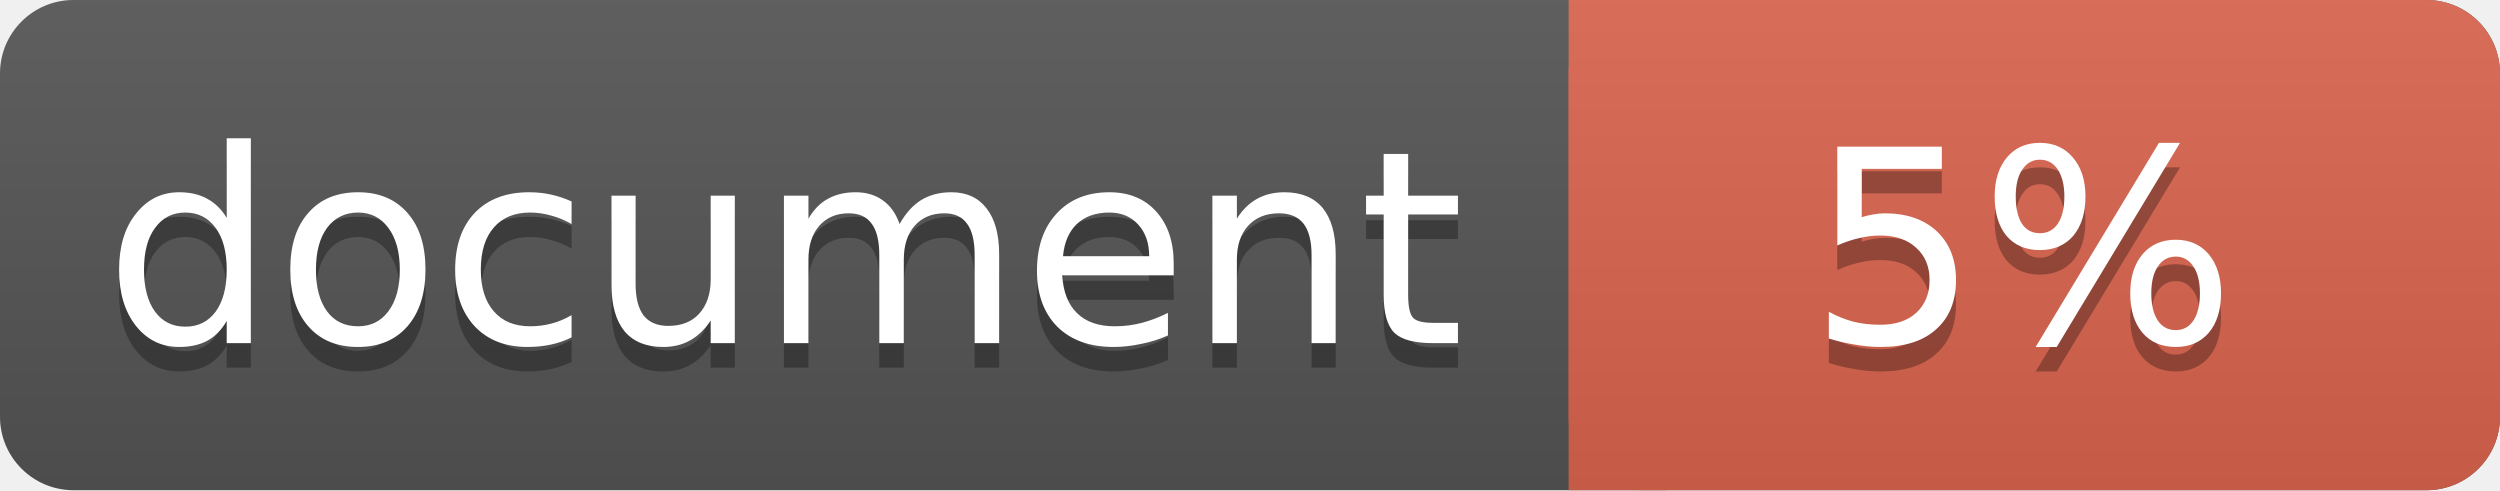
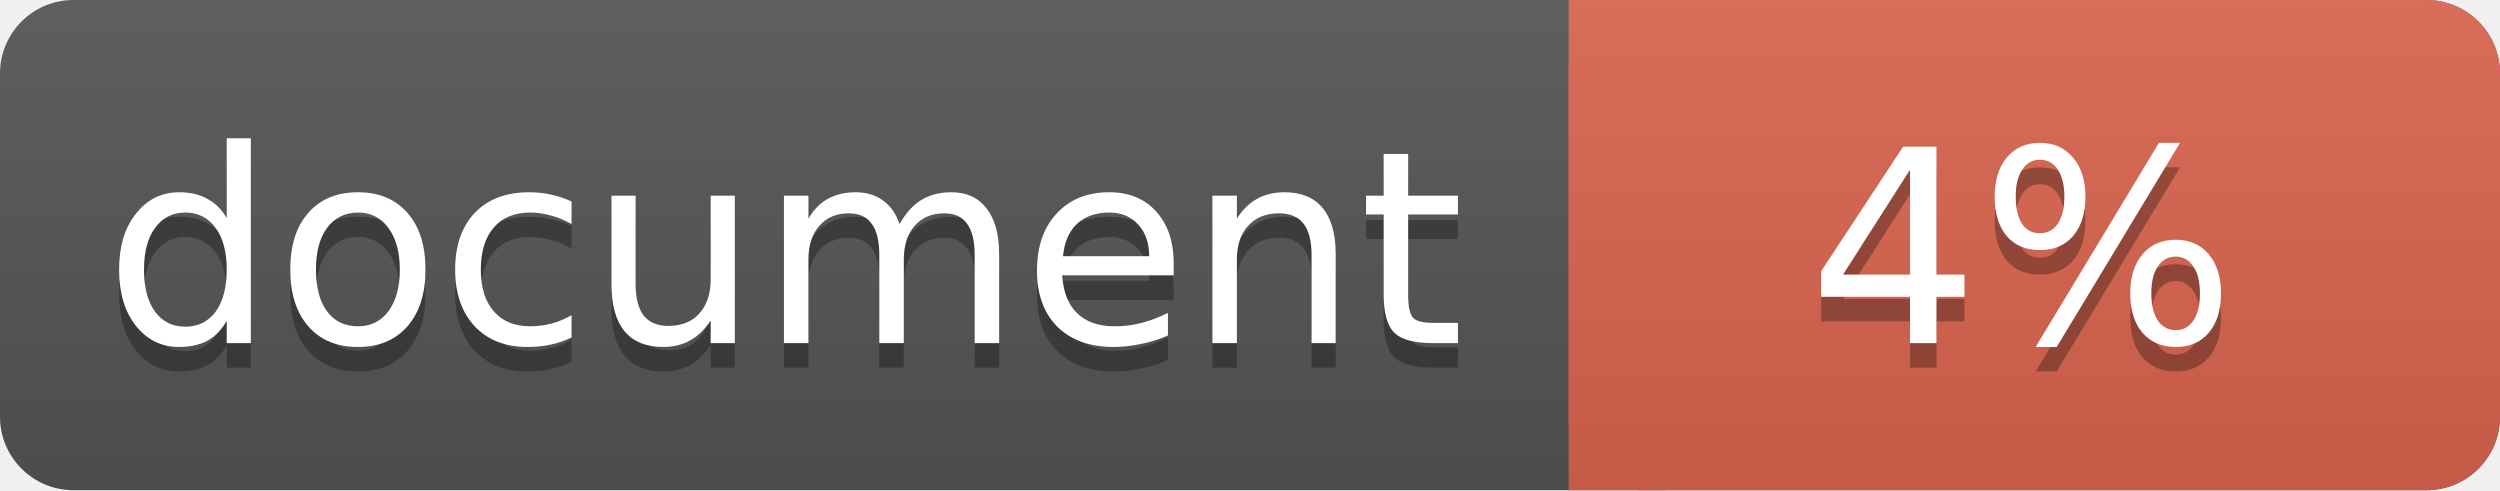
<svg xmlns="http://www.w3.org/2000/svg" width="102" height="20">
  <linearGradient id="a" x2="0" y2="100%">
    <stop offset="0" stop-color="#bbb" stop-opacity=".1" />
    <stop offset="1" stop-opacity=".1" />
  </linearGradient>
  <rect rx="3" width="102" height="20" fill="#555" />
  <rect rx="3" x="64" width="38" height="20" fill="#db654f" />
  <path fill="#db654f" d="M64 0h4v20h-4z" />
  <rect rx="3" width="102" height="20" fill="url(#a)" />
  <g fill="#fff" text-anchor="middle" font-family="DejaVu Sans,Verdana,Geneva,sans-serif" font-size="11">
    <text x="32" y="15" fill="#010101" fill-opacity=".3">document</text>
    <text x="32" y="14">document</text>
-     <text x="82.5" y="15" fill="#010101" fill-opacity=".3">5%</text>
-     <text x="82.5" y="14">5%</text>
+     <text x="82.5" y="15" fill="#010101" fill-opacity=".3">4%</text>
+     <text x="82.5" y="14">4%</text>
  </g>
</svg>
